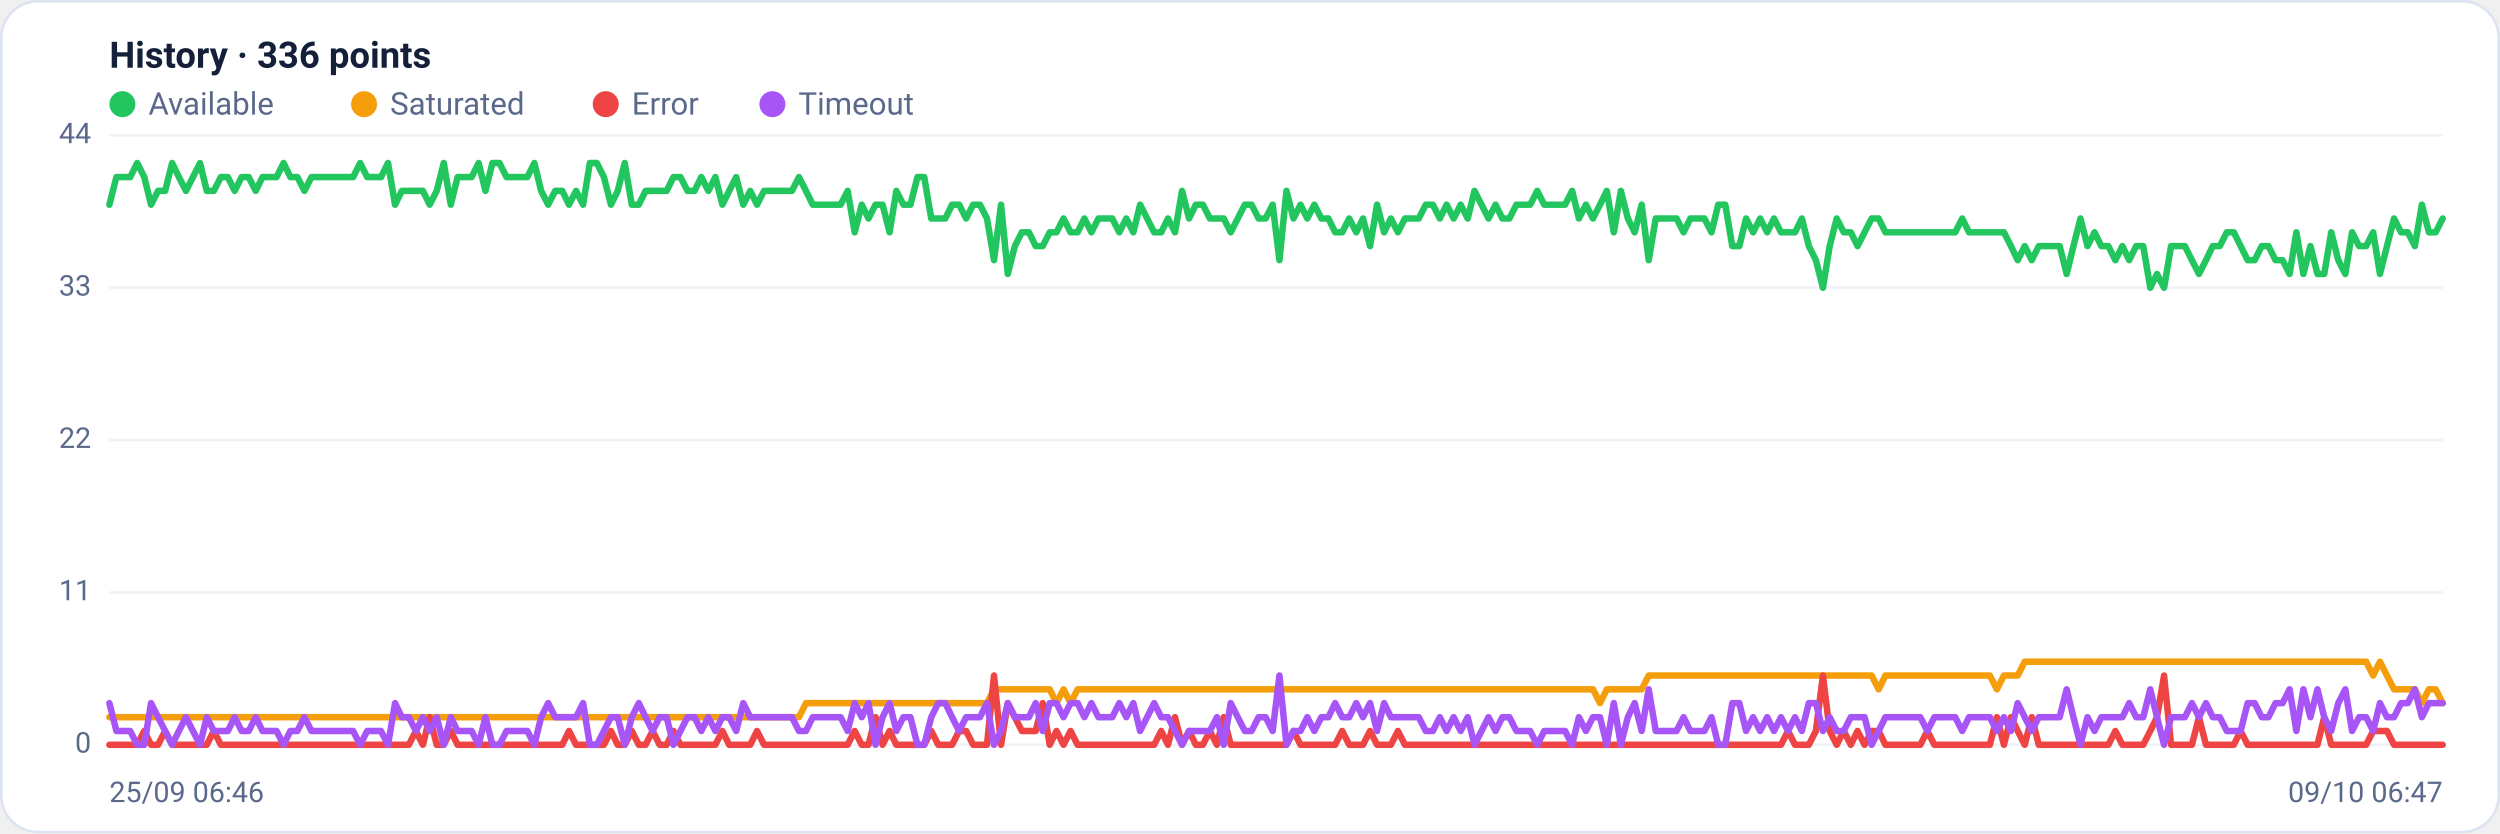
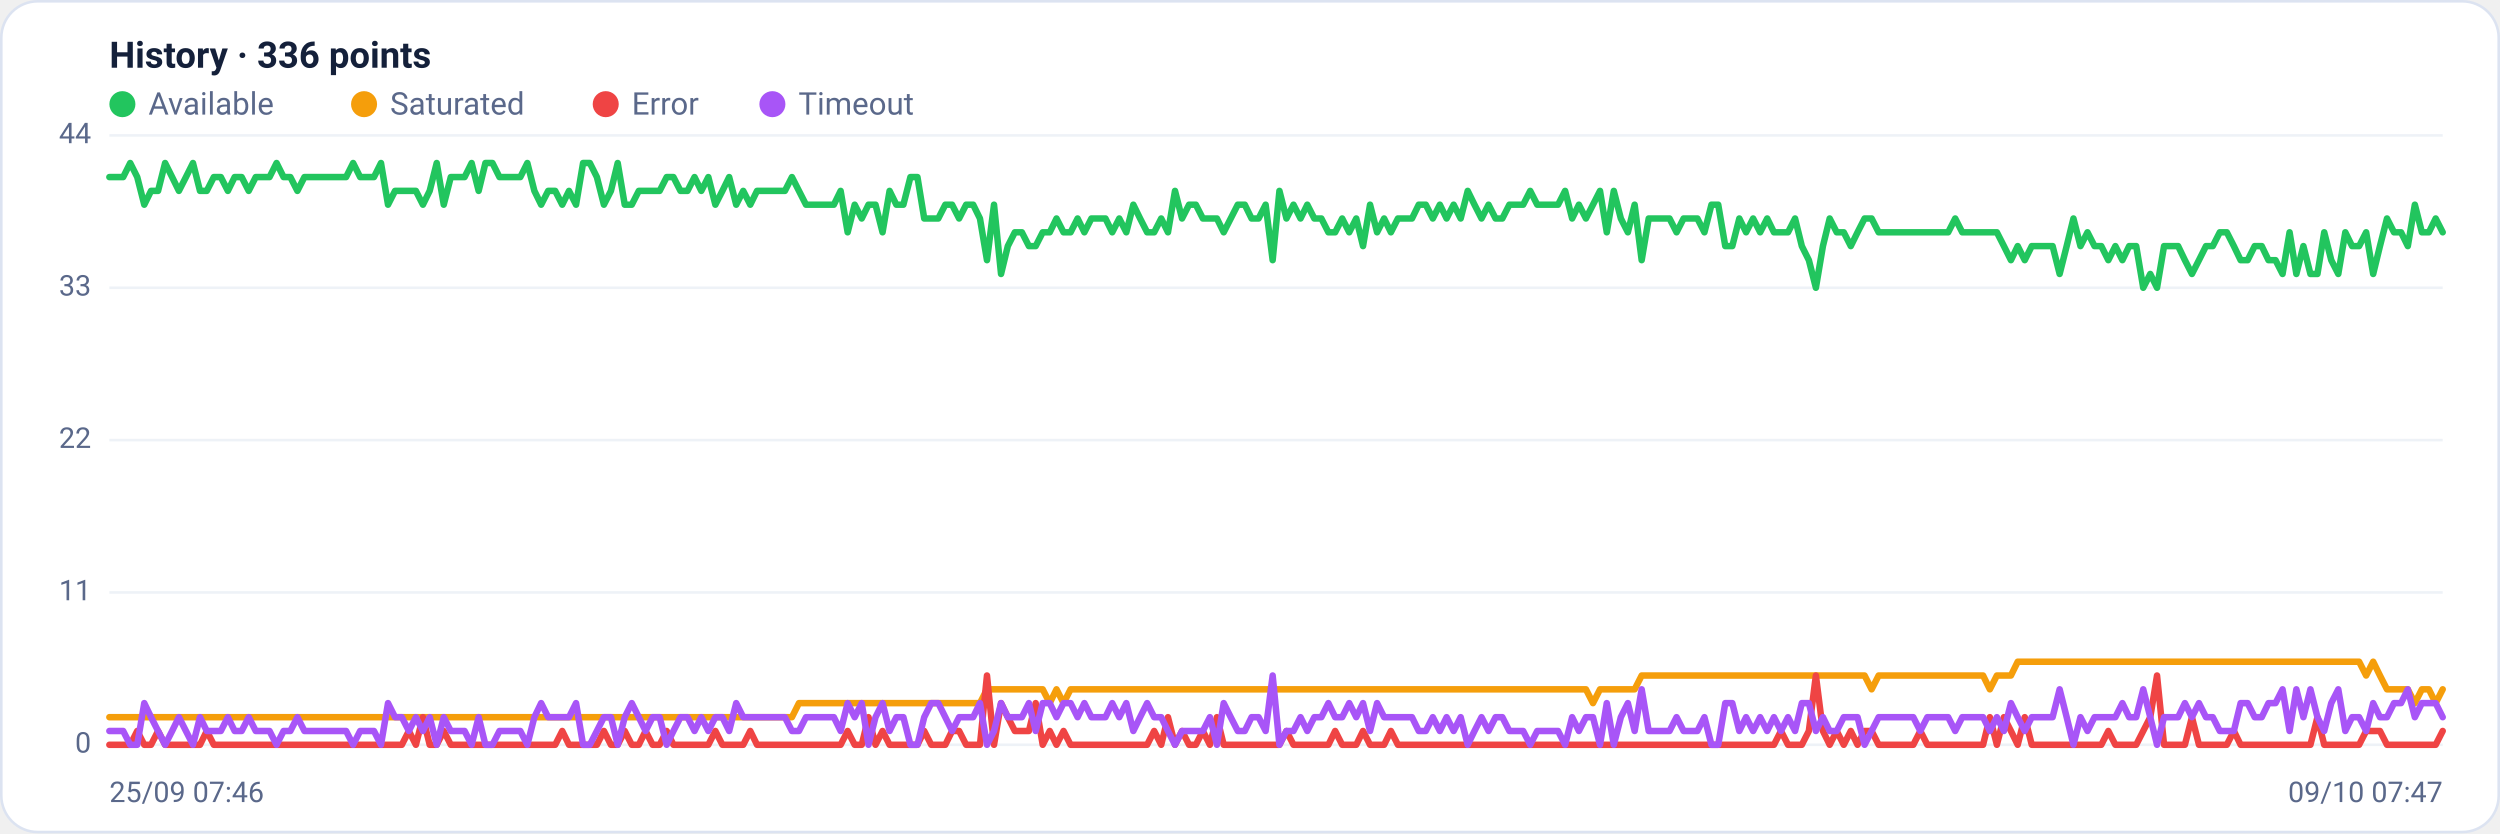
<svg xmlns="http://www.w3.org/2000/svg" viewBox="0 0 960 320" width="960" height="320" font-family="Segoe UI, system-ui, -apple-system, Roboto, Helvetica, Arial, sans-serif" role="img" aria-label="Availability history per region">
  <rect x="0.5" y="0.5" width="959" height="319" rx="14" fill="#ffffff" stroke="#dce3f1" />
  <text x="42" y="26" font-size="14" font-weight="600" fill="#14203a">History · 336 points</text>
  <circle cx="47" cy="40" r="5" fill="#22c55e" />
  <text x="57" y="44" font-size="12" fill="#5a688a">Available</text>
  <circle cx="139.8" cy="40" r="5" fill="#f59e0b" />
  <text x="149.8" y="44" font-size="12" fill="#5a688a">Saturated</text>
  <circle cx="232.6" cy="40" r="5" fill="#ef4444" />
  <text x="242.6" y="44" font-size="12" fill="#5a688a">Error</text>
  <circle cx="296.6" cy="40" r="5" fill="#a855f7" />
  <text x="306.6" y="44" font-size="12" fill="#5a688a">Timeout</text>
  <line x1="42" y1="286.0" x2="938" y2="286.0" stroke="#eef2f7" stroke-width="1" />
  <text x="35" y="289.0" text-anchor="end" font-size="11" fill="#5a688a">0</text>
  <line x1="42" y1="227.5" x2="938" y2="227.5" stroke="#eef2f7" stroke-width="1" />
  <text x="35" y="230.5" text-anchor="end" font-size="11" fill="#5a688a">11</text>
  <line x1="42" y1="169.0" x2="938" y2="169.0" stroke="#eef2f7" stroke-width="1" />
  <text x="35" y="172.0" text-anchor="end" font-size="11" fill="#5a688a">22</text>
  <line x1="42" y1="110.5" x2="938" y2="110.5" stroke="#eef2f7" stroke-width="1" />
  <text x="35" y="113.5" text-anchor="end" font-size="11" fill="#5a688a">33</text>
  <line x1="42" y1="52.0" x2="938" y2="52.0" stroke="#eef2f7" stroke-width="1" />
  <text x="35" y="55.0" text-anchor="end" font-size="11" fill="#5a688a">44</text>
-   <polyline fill="none" stroke="#22c55e" stroke-width="2.5" stroke-linejoin="round" stroke-linecap="round" points="42.0,78.6 44.7,68.0 47.3,68.0 50.0,68.0 52.7,62.6 55.4,68.0 58.0,78.6 60.7,73.3 63.4,73.3 66.1,62.6 68.7,68.0 71.4,73.3 74.1,68.0 76.8,62.6 79.4,73.3 82.1,73.3 84.8,68.0 87.5,68.0 90.1,73.3 92.8,68.0 95.5,68.0 98.2,73.3 100.8,68.0 103.5,68.0 106.2,68.0 108.9,62.6 111.5,68.0 114.2,68.0 116.9,73.3 119.6,68.0 122.2,68.0 124.9,68.0 127.6,68.0 130.3,68.0 132.9,68.0 135.6,68.0 138.3,62.6 141.0,68.0 143.6,68.0 146.3,68.0 149.0,62.6 151.7,78.6 154.3,73.3 157.0,73.3 159.7,73.3 162.4,73.3 165.0,78.6 167.7,73.3 170.4,62.6 173.1,78.6 175.7,68.0 178.4,68.0 181.1,68.0 183.8,62.6 186.4,73.3 189.1,62.6 191.8,62.6 194.5,68.0 197.1,68.0 199.8,68.0 202.5,68.0 205.2,62.6 207.8,73.3 210.5,78.6 213.2,73.3 215.9,73.3 218.5,78.6 221.2,73.3 223.9,78.6 226.5,62.6 229.2,62.6 231.9,68.0 234.6,78.6 237.2,73.3 239.9,62.6 242.6,78.6 245.3,78.6 247.9,73.3 250.6,73.3 253.3,73.3 256.0,73.3 258.6,68.0 261.3,68.0 264.0,73.3 266.7,73.3 269.3,68.0 272.0,73.3 274.7,68.0 277.4,78.6 280.0,73.3 282.7,68.0 285.4,78.6 288.1,73.3 290.7,78.6 293.4,73.3 296.1,73.3 298.8,73.3 301.4,73.3 304.1,73.3 306.8,68.0 309.5,73.3 312.1,78.6 314.8,78.6 317.5,78.6 320.2,78.6 322.8,78.6 325.5,73.3 328.2,89.2 330.9,78.6 333.5,83.9 336.2,78.6 338.9,78.6 341.6,89.2 344.2,73.3 346.9,78.6 349.6,78.6 352.3,68.0 354.9,68.0 357.6,83.9 360.3,83.9 363.0,83.9 365.6,78.6 368.3,78.6 371.0,83.9 373.7,78.6 376.3,78.6 379.0,83.9 381.7,99.9 384.4,78.6 387.0,105.2 389.7,94.5 392.4,89.2 395.1,89.2 397.7,94.5 400.4,94.5 403.1,89.2 405.7,89.2 408.4,83.9 411.1,89.2 413.8,89.2 416.4,83.9 419.1,89.2 421.8,83.9 424.5,83.9 427.1,83.9 429.8,89.2 432.5,83.9 435.2,89.2 437.8,78.6 440.5,83.9 443.2,89.2 445.9,89.2 448.5,83.9 451.2,89.2 453.9,73.3 456.6,83.9 459.2,78.6 461.9,78.6 464.6,83.9 467.3,83.9 469.9,83.9 472.6,89.2 475.3,83.9 478.0,78.6 480.6,78.6 483.3,83.9 486.0,83.9 488.7,78.6 491.3,99.9 494.0,73.3 496.7,83.9 499.4,78.6 502.0,83.9 504.7,78.6 507.4,83.9 510.1,83.9 512.7,89.2 515.4,89.2 518.1,83.9 520.8,89.2 523.4,83.9 526.1,94.5 528.8,78.6 531.5,89.2 534.1,83.9 536.8,89.2 539.5,83.9 542.2,83.9 544.8,83.9 547.5,78.6 550.2,78.6 552.9,83.9 555.5,78.6 558.2,83.9 560.9,78.6 563.6,83.9 566.2,73.3 568.9,78.6 571.6,83.9 574.3,78.6 576.9,83.9 579.6,83.9 582.3,78.6 584.9,78.6 587.6,78.6 590.3,73.3 593.0,78.6 595.6,78.6 598.3,78.6 601.0,78.6 603.7,73.3 606.3,83.9 609.0,78.6 611.7,83.9 614.4,78.6 617.0,73.3 619.7,89.2 622.4,73.3 625.1,83.9 627.7,89.2 630.4,78.6 633.1,99.9 635.8,83.9 638.4,83.9 641.1,83.9 643.8,83.9 646.5,89.2 649.1,83.9 651.8,83.9 654.5,83.9 657.2,89.2 659.8,78.6 662.5,78.6 665.2,94.5 667.9,94.5 670.5,83.9 673.2,89.2 675.9,83.9 678.6,89.2 681.2,83.9 683.9,89.2 686.6,89.2 689.3,89.2 691.9,83.9 694.6,94.5 697.3,99.9 700.0,110.5 702.6,94.5 705.3,83.9 708.0,89.2 710.7,89.2 713.3,94.5 716.0,89.2 718.7,83.9 721.4,83.9 724.0,89.2 726.7,89.2 729.4,89.2 732.1,89.2 734.7,89.2 737.4,89.2 740.1,89.2 742.8,89.2 745.4,89.2 748.1,89.2 750.8,89.2 753.5,83.9 756.1,89.2 758.8,89.2 761.5,89.2 764.1,89.2 766.8,89.2 769.5,89.2 772.2,94.5 774.8,99.9 777.5,94.5 780.2,99.9 782.9,94.5 785.5,94.5 788.2,94.5 790.9,94.5 793.6,105.2 796.2,94.5 798.9,83.9 801.6,94.5 804.3,89.2 806.9,94.5 809.6,94.5 812.3,99.9 815.0,94.5 817.6,99.9 820.3,94.5 823.0,94.5 825.7,110.5 828.3,105.2 831.0,110.5 833.7,94.5 836.4,94.5 839.0,94.5 841.7,99.9 844.4,105.2 847.1,99.9 849.7,94.5 852.4,94.5 855.1,89.2 857.8,89.2 860.4,94.5 863.1,99.9 865.8,99.9 868.5,94.5 871.1,94.5 873.8,99.9 876.5,99.9 879.2,105.2 881.8,89.2 884.5,105.2 887.2,94.5 889.9,105.2 892.5,105.2 895.2,89.2 897.9,99.9 900.6,105.2 903.2,89.2 905.9,94.5 908.6,94.5 911.3,89.2 913.9,105.2 916.6,94.5 919.3,83.9 922.0,89.2 924.6,89.2 927.3,94.5 930.0,78.6 932.7,89.2 935.3,89.2 938.0,83.9" />
-   <polyline fill="none" stroke="#f59e0b" stroke-width="2.5" stroke-linejoin="round" stroke-linecap="round" points="42.0,275.4 44.7,275.4 47.3,275.4 50.0,275.4 52.7,275.4 55.4,275.4 58.0,275.4 60.7,275.4 63.4,275.4 66.1,275.4 68.7,275.4 71.4,275.4 74.1,275.4 76.8,275.4 79.4,275.4 82.1,275.4 84.8,275.4 87.5,275.4 90.1,275.4 92.8,275.4 95.5,275.4 98.2,275.4 100.8,275.4 103.5,275.4 106.2,275.4 108.9,275.4 111.5,275.4 114.2,275.4 116.9,275.4 119.6,275.4 122.2,275.4 124.9,275.4 127.6,275.4 130.3,275.4 132.9,275.4 135.6,275.4 138.3,275.4 141.0,275.4 143.6,275.4 146.3,275.4 149.0,275.4 151.7,275.4 154.3,275.4 157.0,275.4 159.7,275.4 162.4,275.4 165.0,275.4 167.7,275.4 170.4,275.4 173.1,275.4 175.7,275.4 178.4,275.4 181.1,275.4 183.8,275.4 186.4,275.4 189.1,275.4 191.8,275.4 194.5,275.4 197.1,275.4 199.8,275.4 202.5,275.4 205.2,275.4 207.8,275.4 210.5,275.4 213.2,275.4 215.9,275.4 218.5,275.4 221.2,275.4 223.9,275.4 226.5,275.4 229.2,275.4 231.9,275.4 234.6,275.4 237.2,275.4 239.9,275.4 242.6,275.4 245.3,275.4 247.9,275.4 250.6,275.4 253.3,275.4 256.0,275.4 258.6,275.4 261.3,275.4 264.0,275.4 266.7,275.4 269.3,275.4 272.0,275.4 274.7,275.4 277.4,275.4 280.0,275.4 282.7,275.4 285.4,275.4 288.1,275.4 290.7,275.4 293.4,275.4 296.1,275.4 298.8,275.4 301.4,275.4 304.1,275.4 306.8,275.4 309.5,270.0 312.1,270.0 314.8,270.0 317.5,270.0 320.2,270.0 322.8,270.0 325.5,270.0 328.2,270.0 330.9,270.0 333.5,270.0 336.2,270.0 338.9,270.0 341.6,270.0 344.2,270.0 346.9,270.0 349.6,270.0 352.3,270.0 354.9,270.0 357.6,270.0 360.3,270.0 363.0,270.0 365.6,270.0 368.3,270.0 371.0,270.0 373.7,270.0 376.3,270.0 379.0,270.0 381.7,264.7 384.4,264.7 387.0,264.7 389.7,264.7 392.4,264.7 395.1,264.7 397.7,264.7 400.4,264.7 403.1,264.7 405.7,270.0 408.4,264.7 411.1,270.0 413.8,264.7 416.4,264.7 419.1,264.7 421.8,264.7 424.5,264.7 427.1,264.7 429.8,264.7 432.5,264.7 435.2,264.7 437.8,264.7 440.5,264.7 443.2,264.7 445.9,264.7 448.5,264.7 451.2,264.7 453.9,264.7 456.6,264.7 459.2,264.7 461.9,264.7 464.6,264.7 467.3,264.7 469.9,264.7 472.6,264.7 475.3,264.7 478.0,264.7 480.6,264.7 483.3,264.7 486.0,264.7 488.7,264.7 491.3,264.7 494.0,264.7 496.7,264.7 499.4,264.7 502.0,264.7 504.7,264.7 507.4,264.7 510.1,264.7 512.7,264.7 515.4,264.7 518.1,264.7 520.8,264.7 523.4,264.7 526.1,264.7 528.8,264.7 531.5,264.7 534.1,264.7 536.8,264.7 539.5,264.7 542.2,264.7 544.8,264.7 547.5,264.7 550.2,264.7 552.9,264.7 555.5,264.7 558.2,264.7 560.9,264.7 563.6,264.7 566.2,264.7 568.9,264.7 571.6,264.7 574.3,264.7 576.9,264.7 579.6,264.7 582.3,264.7 584.9,264.7 587.6,264.7 590.3,264.7 593.0,264.7 595.6,264.7 598.3,264.7 601.0,264.7 603.7,264.7 606.3,264.7 609.0,264.7 611.7,264.7 614.4,270.0 617.0,264.7 619.7,264.7 622.4,264.7 625.1,264.7 627.7,264.7 630.4,264.7 633.1,259.4 635.8,259.4 638.4,259.4 641.1,259.4 643.8,259.4 646.5,259.4 649.1,259.4 651.8,259.4 654.5,259.4 657.2,259.4 659.8,259.4 662.5,259.4 665.2,259.4 667.9,259.4 670.5,259.4 673.2,259.4 675.9,259.4 678.6,259.4 681.2,259.4 683.9,259.4 686.6,259.4 689.3,259.4 691.9,259.4 694.6,259.4 697.3,259.4 700.0,259.4 702.6,259.4 705.3,259.4 708.0,259.4 710.7,259.4 713.3,259.4 716.0,259.4 718.7,259.4 721.4,264.7 724.0,259.4 726.7,259.4 729.4,259.4 732.1,259.4 734.7,259.4 737.4,259.4 740.1,259.4 742.8,259.4 745.4,259.4 748.1,259.4 750.8,259.4 753.5,259.4 756.1,259.4 758.8,259.4 761.5,259.4 764.1,259.4 766.8,264.7 769.5,259.4 772.2,259.4 774.8,259.4 777.5,254.1 780.2,254.1 782.9,254.1 785.5,254.1 788.2,254.1 790.9,254.1 793.6,254.1 796.2,254.1 798.9,254.1 801.6,254.1 804.3,254.1 806.9,254.1 809.6,254.1 812.3,254.1 815.0,254.1 817.6,254.1 820.3,254.1 823.0,254.1 825.7,254.1 828.3,254.1 831.0,254.1 833.7,254.1 836.4,254.1 839.0,254.1 841.7,254.1 844.4,254.1 847.1,254.1 849.7,254.1 852.4,254.1 855.1,254.1 857.8,254.1 860.4,254.1 863.1,254.1 865.8,254.1 868.5,254.1 871.1,254.1 873.8,254.1 876.5,254.1 879.2,254.1 881.8,254.1 884.5,254.1 887.2,254.1 889.9,254.1 892.5,254.1 895.2,254.1 897.9,254.1 900.6,254.1 903.2,254.1 905.9,254.1 908.6,254.1 911.3,259.4 913.9,254.1 916.6,259.4 919.3,264.7 922.0,264.7 924.6,264.7 927.3,264.7 930.0,270.0 932.7,264.7 935.3,264.7 938.0,270.0" />
-   <polyline fill="none" stroke="#ef4444" stroke-width="2.5" stroke-linejoin="round" stroke-linecap="round" points="42.0,286.0 44.7,286.0 47.3,286.0 50.0,286.0 52.7,286.0 55.4,280.7 58.0,286.0 60.7,286.0 63.4,280.7 66.1,286.0 68.7,286.0 71.4,286.0 74.1,286.0 76.8,286.0 79.4,286.0 82.1,280.7 84.8,286.0 87.5,286.0 90.1,286.0 92.8,286.0 95.5,286.0 98.2,286.0 100.8,286.0 103.5,286.0 106.2,286.0 108.9,286.0 111.5,286.0 114.2,286.0 116.9,286.0 119.6,286.0 122.2,286.0 124.9,286.0 127.6,286.0 130.3,286.0 132.9,286.0 135.6,286.0 138.3,286.0 141.0,286.0 143.6,286.0 146.3,286.0 149.0,286.0 151.7,286.0 154.3,286.0 157.0,286.0 159.7,280.7 162.4,286.0 165.0,275.4 167.7,286.0 170.4,286.0 173.1,280.7 175.7,286.0 178.4,286.0 181.1,286.0 183.8,286.0 186.4,286.0 189.1,286.0 191.8,286.0 194.5,286.0 197.1,286.0 199.8,286.0 202.5,286.0 205.2,286.0 207.8,286.0 210.5,286.0 213.2,286.0 215.9,286.0 218.5,280.7 221.2,286.0 223.9,286.0 226.5,286.0 229.2,286.0 231.9,286.0 234.6,280.7 237.2,286.0 239.9,286.0 242.6,280.7 245.3,286.0 247.9,286.0 250.6,280.7 253.3,286.0 256.0,286.0 258.6,280.7 261.3,286.0 264.0,286.0 266.7,286.0 269.3,286.0 272.0,286.0 274.7,286.0 277.4,280.7 280.0,286.0 282.7,286.0 285.4,286.0 288.1,286.0 290.7,280.7 293.4,286.0 296.1,286.0 298.8,286.0 301.4,286.0 304.1,286.0 306.8,286.0 309.5,286.0 312.1,286.0 314.8,286.0 317.5,286.0 320.2,286.0 322.8,286.0 325.5,286.0 328.2,280.7 330.9,286.0 333.5,286.0 336.2,275.4 338.9,286.0 341.6,280.7 344.2,286.0 346.9,286.0 349.6,286.0 352.3,286.0 354.9,286.0 357.6,280.7 360.3,286.0 363.0,286.0 365.6,286.0 368.3,280.7 371.0,280.7 373.7,286.0 376.3,286.0 379.0,286.0 381.7,259.4 384.4,286.0 387.0,270.0 389.7,275.4 392.4,280.7 395.1,280.7 397.7,280.7 400.4,270.0 403.1,286.0 405.7,280.7 408.4,286.0 411.1,280.7 413.8,286.0 416.4,286.0 419.1,286.0 421.8,286.0 424.5,286.0 427.1,286.0 429.8,286.0 432.5,286.0 435.2,286.0 437.8,286.0 440.5,286.0 443.2,286.0 445.9,280.7 448.5,286.0 451.2,275.4 453.9,286.0 456.6,280.7 459.2,286.0 461.9,286.0 464.6,280.7 467.3,286.0 469.9,275.4 472.6,286.0 475.3,286.0 478.0,286.0 480.6,286.0 483.3,286.0 486.0,286.0 488.7,286.0 491.3,286.0 494.0,286.0 496.7,280.7 499.4,286.0 502.0,286.0 504.7,286.0 507.4,286.0 510.1,286.0 512.7,286.0 515.4,280.7 518.1,286.0 520.8,286.0 523.4,286.0 526.1,280.7 528.8,286.0 531.5,286.0 534.1,286.0 536.8,280.7 539.5,286.0 542.2,286.0 544.8,286.0 547.5,286.0 550.2,286.0 552.9,286.0 555.5,286.0 558.2,286.0 560.9,286.0 563.6,286.0 566.2,286.0 568.9,286.0 571.6,286.0 574.3,286.0 576.9,286.0 579.6,286.0 582.3,286.0 584.9,286.0 587.6,286.0 590.3,286.0 593.0,286.0 595.6,286.0 598.3,286.0 601.0,286.0 603.7,286.0 606.3,286.0 609.0,286.0 611.7,286.0 614.4,286.0 617.0,286.0 619.7,286.0 622.4,286.0 625.1,286.0 627.7,286.0 630.4,286.0 633.1,286.0 635.8,286.0 638.4,286.0 641.1,286.0 643.8,286.0 646.5,286.0 649.1,286.0 651.8,286.0 654.5,286.0 657.2,286.0 659.8,286.0 662.5,286.0 665.2,286.0 667.9,286.0 670.5,286.0 673.2,286.0 675.9,286.0 678.6,286.0 681.2,286.0 683.9,286.0 686.6,280.7 689.3,286.0 691.9,286.0 694.6,286.0 697.3,280.7 700.0,259.4 702.6,280.7 705.3,286.0 708.0,280.7 710.7,286.0 713.3,280.7 716.0,286.0 718.7,280.7 721.4,280.7 724.0,286.0 726.7,286.0 729.4,286.0 732.1,286.0 734.7,286.0 737.4,286.0 740.1,280.7 742.8,286.0 745.4,286.0 748.1,286.0 750.8,286.0 753.5,286.0 756.1,286.0 758.8,286.0 761.5,286.0 764.1,286.0 766.8,275.4 769.5,286.0 772.2,275.4 774.8,280.7 777.5,286.0 780.2,275.4 782.9,286.0 785.5,286.0 788.2,286.0 790.9,286.0 793.6,286.0 796.2,286.0 798.9,286.0 801.6,286.0 804.3,286.0 806.9,286.0 809.6,286.0 812.3,280.7 815.0,286.0 817.6,286.0 820.3,286.0 823.0,286.0 825.7,280.7 828.3,275.4 831.0,259.4 833.7,286.0 836.4,286.0 839.0,286.0 841.7,286.0 844.4,275.4 847.1,286.0 849.7,286.0 852.4,286.0 855.1,286.0 857.8,286.0 860.4,280.7 863.1,286.0 865.8,286.0 868.5,286.0 871.1,286.0 873.8,286.0 876.5,286.0 879.2,286.0 881.8,286.0 884.5,286.0 887.2,286.0 889.9,286.0 892.5,275.4 895.2,286.0 897.9,286.0 900.6,286.0 903.2,286.0 905.9,286.0 908.6,286.0 911.3,280.7 913.9,280.7 916.6,280.7 919.3,286.0 922.0,286.0 924.6,286.0 927.3,286.0 930.0,286.0 932.7,286.0 935.3,286.0 938.0,286.0" />
-   <polyline fill="none" stroke="#a855f7" stroke-width="2.5" stroke-linejoin="round" stroke-linecap="round" points="42.0,270.0 44.7,280.7 47.3,280.7 50.0,280.7 52.7,286.0 55.4,286.0 58.0,270.0 60.7,275.4 63.4,280.7 66.1,286.0 68.7,280.7 71.4,275.4 74.1,280.7 76.8,286.0 79.4,275.4 82.1,280.7 84.8,280.7 87.5,280.7 90.1,275.4 92.8,280.7 95.5,280.7 98.2,275.4 100.8,280.7 103.5,280.7 106.2,280.7 108.9,286.0 111.5,280.7 114.2,280.7 116.9,275.4 119.6,280.7 122.2,280.7 124.9,280.7 127.6,280.7 130.3,280.7 132.9,280.7 135.6,280.7 138.3,286.0 141.0,280.7 143.6,280.7 146.3,280.7 149.0,286.0 151.7,270.0 154.3,275.4 157.0,275.4 159.7,280.7 162.4,275.4 165.0,280.7 167.7,275.4 170.4,286.0 173.1,275.4 175.7,280.7 178.4,280.7 181.1,280.7 183.8,286.0 186.4,275.4 189.1,286.0 191.8,286.0 194.5,280.7 197.1,280.7 199.8,280.7 202.5,280.7 205.2,286.0 207.8,275.4 210.5,270.0 213.2,275.4 215.9,275.4 218.5,275.4 221.2,275.4 223.9,270.0 226.5,286.0 229.2,286.0 231.9,280.7 234.6,275.4 237.2,275.4 239.9,286.0 242.6,275.4 245.3,270.0 247.9,275.4 250.6,280.7 253.3,275.4 256.0,275.4 258.6,286.0 261.3,280.7 264.0,275.4 266.7,275.4 269.3,280.7 272.0,275.4 274.7,280.7 277.4,275.4 280.0,275.4 282.7,280.7 285.4,270.0 288.1,275.4 290.7,275.4 293.4,275.4 296.1,275.4 298.8,275.4 301.4,275.4 304.1,275.4 306.8,280.7 309.5,280.7 312.1,275.4 314.8,275.4 317.5,275.4 320.2,275.4 322.8,275.4 325.5,280.7 328.2,270.0 330.9,275.4 333.5,270.0 336.2,286.0 338.9,275.4 341.6,270.0 344.2,280.7 346.9,275.4 349.6,275.4 352.3,286.0 354.9,286.0 357.6,275.4 360.3,270.0 363.0,270.0 365.6,275.4 368.3,280.7 371.0,275.4 373.7,275.4 376.3,275.4 379.0,270.0 381.7,286.0 384.4,280.7 387.0,270.0 389.7,275.4 392.4,275.4 395.1,275.4 397.7,270.0 400.4,280.7 403.1,270.0 405.7,270.0 408.4,275.4 411.1,270.0 413.8,270.0 416.4,275.4 419.1,270.0 421.8,275.4 424.5,275.4 427.1,275.4 429.8,270.0 432.5,275.4 435.2,270.0 437.8,280.7 440.5,275.4 443.2,270.0 445.9,275.4 448.5,275.4 451.2,280.7 453.9,286.0 456.6,280.7 459.2,280.7 461.9,280.7 464.6,280.7 467.3,275.4 469.9,286.0 472.6,270.0 475.3,275.4 478.0,280.7 480.6,280.7 483.3,275.4 486.0,275.4 488.7,280.7 491.3,259.4 494.0,286.0 496.7,280.7 499.4,280.7 502.0,275.4 504.7,280.7 507.4,275.4 510.1,275.4 512.7,270.0 515.4,275.4 518.1,275.4 520.8,270.0 523.4,275.4 526.1,270.0 528.8,280.7 531.5,270.0 534.1,275.4 536.8,275.4 539.5,275.4 542.2,275.4 544.8,275.4 547.5,280.7 550.2,280.7 552.9,275.4 555.5,280.7 558.2,275.4 560.9,280.7 563.6,275.4 566.2,286.0 568.9,280.7 571.6,275.4 574.3,280.7 576.9,275.4 579.6,275.4 582.3,280.7 584.9,280.7 587.6,280.7 590.3,286.0 593.0,280.7 595.6,280.7 598.3,280.7 601.0,280.7 603.7,286.0 606.3,275.4 609.0,280.7 611.7,275.4 614.4,275.4 617.0,286.0 619.7,270.0 622.4,286.0 625.1,275.4 627.7,270.0 630.4,280.7 633.1,264.7 635.8,280.7 638.4,280.7 641.1,280.7 643.8,280.7 646.5,275.4 649.1,280.7 651.8,280.7 654.5,280.7 657.2,275.4 659.8,286.0 662.5,286.0 665.2,270.0 667.9,270.0 670.5,280.7 673.2,275.4 675.9,280.7 678.6,275.4 681.2,280.7 683.9,275.4 686.6,280.7 689.3,275.4 691.9,280.7 694.6,270.0 697.3,270.0 700.0,280.7 702.6,275.4 705.3,280.7 708.0,280.7 710.7,275.4 713.3,275.4 716.0,275.4 718.7,286.0 721.4,280.7 724.0,275.4 726.7,275.4 729.4,275.4 732.1,275.4 734.7,275.4 737.4,275.4 740.1,280.7 742.8,275.4 745.4,275.4 748.1,275.4 750.8,275.4 753.5,280.7 756.1,275.4 758.8,275.4 761.5,275.4 764.1,275.4 766.8,280.7 769.5,275.4 772.2,280.7 774.8,270.0 777.5,275.4 780.2,280.7 782.9,275.4 785.5,275.4 788.2,275.4 790.9,275.4 793.6,264.7 796.2,275.4 798.9,286.0 801.6,275.4 804.3,280.7 806.9,275.4 809.6,275.4 812.3,275.4 815.0,275.4 817.6,270.0 820.3,275.4 823.0,275.4 825.7,264.7 828.3,275.4 831.0,286.0 833.7,275.4 836.4,275.4 839.0,275.4 841.7,270.0 844.4,275.4 847.1,270.0 849.7,275.4 852.4,275.4 855.1,280.7 857.8,280.7 860.4,280.7 863.1,270.0 865.8,270.0 868.5,275.4 871.1,275.4 873.8,270.0 876.5,270.0 879.2,264.7 881.8,280.7 884.5,264.7 887.2,275.4 889.9,264.7 892.5,275.4 895.2,280.7 897.9,270.0 900.6,264.7 903.2,280.7 905.9,275.4 908.6,275.4 911.3,280.7 913.9,270.0 916.6,275.4 919.3,275.4 922.0,270.0 924.6,270.0 927.3,264.7 930.0,275.4 932.7,270.0 935.3,270.0 938.0,270.0" />
-   <text x="42" y="308" font-size="11" fill="#5a688a">25/09 06:46</text>
-   <text x="938" y="308" text-anchor="end" font-size="11" fill="#5a688a">09/10 06:47</text>
+   <polyline fill="none" stroke="#22c55e" stroke-width="2.5" stroke-linejoin="round" stroke-linecap="round" points="42.0,68.0 44.7,68.0 47.3,68.0 50.0,62.6 52.7,68.0 55.4,78.6 58.0,73.3 60.7,73.3 63.4,62.6 66.1,68.0 68.7,73.3 71.4,68.0 74.1,62.6 76.8,73.3 79.4,73.3 82.1,68.0 84.8,68.0 87.5,73.3 90.1,68.0 92.8,68.0 95.5,73.3 98.2,68.0 100.8,68.0 103.5,68.0 106.2,62.6 108.9,68.0 111.5,68.0 114.2,73.3 116.9,68.0 119.6,68.0 122.2,68.0 124.9,68.0 127.6,68.0 130.3,68.0 132.9,68.0 135.6,62.6 138.3,68.0 141.0,68.0 143.6,68.0 146.3,62.6 149.0,78.6 151.7,73.3 154.3,73.3 157.0,73.3 159.7,73.3 162.4,78.6 165.0,73.3 167.7,62.6 170.4,78.6 173.1,68.0 175.7,68.0 178.4,68.0 181.1,62.6 183.8,73.3 186.4,62.6 189.1,62.6 191.8,68.0 194.5,68.0 197.1,68.0 199.8,68.0 202.5,62.6 205.2,73.3 207.8,78.6 210.5,73.3 213.2,73.3 215.9,78.6 218.5,73.3 221.2,78.6 223.9,62.6 226.5,62.6 229.2,68.0 231.9,78.6 234.6,73.3 237.2,62.6 239.9,78.6 242.6,78.6 245.3,73.3 247.9,73.3 250.6,73.3 253.3,73.3 256.0,68.0 258.6,68.0 261.3,73.3 264.0,73.3 266.7,68.0 269.3,73.3 272.0,68.0 274.7,78.6 277.4,73.3 280.0,68.0 282.7,78.6 285.4,73.3 288.1,78.6 290.7,73.3 293.4,73.3 296.1,73.3 298.8,73.3 301.4,73.3 304.1,68.0 306.8,73.3 309.5,78.6 312.1,78.6 314.8,78.6 317.5,78.6 320.2,78.6 322.8,73.3 325.5,89.2 328.2,78.6 330.9,83.9 333.5,78.6 336.2,78.6 338.9,89.2 341.6,73.3 344.2,78.6 346.9,78.6 349.6,68.0 352.3,68.0 354.9,83.9 357.6,83.9 360.3,83.9 363.0,78.6 365.6,78.6 368.3,83.9 371.0,78.6 373.7,78.6 376.3,83.9 379.0,99.9 381.7,78.6 384.4,105.2 387.0,94.5 389.7,89.2 392.4,89.2 395.1,94.5 397.7,94.5 400.4,89.2 403.1,89.2 405.7,83.9 408.4,89.2 411.1,89.2 413.8,83.9 416.4,89.2 419.1,83.9 421.8,83.9 424.5,83.9 427.1,89.2 429.8,83.9 432.5,89.2 435.2,78.6 437.8,83.9 440.5,89.2 443.2,89.2 445.9,83.9 448.5,89.2 451.2,73.3 453.9,83.9 456.6,78.6 459.2,78.6 461.9,83.9 464.6,83.9 467.3,83.9 469.9,89.2 472.6,83.9 475.3,78.6 478.0,78.6 480.6,83.9 483.3,83.9 486.0,78.6 488.7,99.9 491.3,73.3 494.0,83.9 496.7,78.6 499.4,83.9 502.0,78.6 504.7,83.9 507.4,83.9 510.1,89.2 512.7,89.2 515.4,83.9 518.1,89.2 520.8,83.9 523.4,94.5 526.1,78.6 528.8,89.2 531.5,83.9 534.1,89.2 536.8,83.9 539.5,83.9 542.2,83.9 544.8,78.6 547.5,78.6 550.2,83.9 552.9,78.6 555.5,83.9 558.2,78.6 560.9,83.9 563.6,73.3 566.2,78.6 568.9,83.9 571.6,78.6 574.3,83.9 576.9,83.9 579.6,78.6 582.3,78.6 584.9,78.6 587.6,73.3 590.3,78.6 593.0,78.6 595.6,78.6 598.3,78.6 601.0,73.3 603.7,83.9 606.3,78.6 609.0,83.9 611.7,78.6 614.4,73.3 617.0,89.2 619.7,73.3 622.4,83.9 625.1,89.2 627.7,78.6 630.4,99.9 633.1,83.9 635.8,83.9 638.4,83.9 641.1,83.9 643.8,89.2 646.5,83.9 649.1,83.9 651.8,83.9 654.5,89.2 657.2,78.6 659.8,78.6 662.5,94.5 665.2,94.5 667.9,83.9 670.5,89.2 673.2,83.9 675.9,89.2 678.6,83.9 681.2,89.2 683.9,89.2 686.6,89.2 689.3,83.9 691.9,94.5 694.6,99.9 697.3,110.5 700.0,94.5 702.6,83.9 705.3,89.2 708.0,89.2 710.7,94.5 713.3,89.2 716.0,83.9 718.7,83.9 721.4,89.2 724.0,89.2 726.7,89.2 729.4,89.2 732.1,89.2 734.7,89.2 737.4,89.2 740.1,89.2 742.8,89.2 745.4,89.2 748.1,89.2 750.8,83.9 753.5,89.2 756.1,89.2 758.8,89.2 761.5,89.2 764.1,89.2 766.8,89.2 769.5,94.5 772.2,99.9 774.8,94.5 777.5,99.9 780.2,94.5 782.9,94.5 785.5,94.5 788.2,94.5 790.9,105.2 793.6,94.5 796.2,83.9 798.9,94.5 801.6,89.2 804.3,94.5 806.9,94.5 809.6,99.9 812.3,94.5 815.0,99.9 817.6,94.5 820.3,94.5 823.0,110.5 825.7,105.2 828.3,110.5 831.0,94.5 833.7,94.5 836.4,94.5 839.0,99.9 841.7,105.2 844.4,99.9 847.1,94.5 849.7,94.5 852.4,89.2 855.1,89.2 857.8,94.5 860.4,99.9 863.1,99.9 865.8,94.5 868.5,94.5 871.1,99.9 873.8,99.9 876.5,105.2 879.2,89.2 881.8,105.2 884.5,94.5 887.2,105.2 889.9,105.2 892.5,89.2 895.2,99.9 897.9,105.2 900.6,89.2 903.2,94.5 905.9,94.5 908.6,89.2 911.3,105.2 913.9,94.5 916.6,83.9 919.3,89.2 922.0,89.2 924.6,94.5 927.3,78.6 930.0,89.2 932.7,89.2 935.3,83.9 938.0,89.2" />
+   <polyline fill="none" stroke="#f59e0b" stroke-width="2.5" stroke-linejoin="round" stroke-linecap="round" points="42.0,275.4 44.7,275.4 47.3,275.4 50.0,275.4 52.7,275.4 55.4,275.4 58.0,275.4 60.7,275.4 63.4,275.4 66.1,275.4 68.7,275.4 71.4,275.4 74.1,275.4 76.8,275.4 79.4,275.4 82.1,275.4 84.8,275.4 87.5,275.4 90.1,275.4 92.8,275.4 95.5,275.4 98.2,275.4 100.8,275.4 103.5,275.4 106.2,275.4 108.9,275.4 111.5,275.4 114.2,275.4 116.9,275.4 119.6,275.4 122.2,275.4 124.9,275.4 127.6,275.4 130.3,275.4 132.9,275.4 135.6,275.4 138.3,275.4 141.0,275.4 143.6,275.4 146.3,275.4 149.0,275.4 151.7,275.4 154.3,275.4 157.0,275.4 159.7,275.4 162.4,275.4 165.0,275.4 167.7,275.4 170.4,275.4 173.1,275.4 175.7,275.4 178.4,275.4 181.1,275.4 183.8,275.4 186.4,275.4 189.1,275.4 191.8,275.4 194.5,275.4 197.1,275.4 199.8,275.4 202.5,275.4 205.2,275.4 207.8,275.4 210.5,275.4 213.2,275.4 215.9,275.4 218.5,275.4 221.2,275.4 223.9,275.4 226.5,275.4 229.2,275.4 231.9,275.4 234.6,275.4 237.2,275.4 239.9,275.4 242.6,275.4 245.3,275.4 247.9,275.4 250.6,275.4 253.3,275.4 256.0,275.4 258.6,275.4 261.3,275.4 264.0,275.4 266.7,275.4 269.3,275.4 272.0,275.4 274.7,275.4 277.4,275.4 280.0,275.4 282.7,275.4 285.4,275.4 288.1,275.4 290.7,275.4 293.4,275.4 296.1,275.4 298.8,275.4 301.4,275.4 304.1,275.4 306.8,270.0 309.5,270.0 312.1,270.0 314.8,270.0 317.5,270.0 320.2,270.0 322.8,270.0 325.5,270.0 328.2,270.0 330.9,270.0 333.5,270.0 336.2,270.0 338.9,270.0 341.6,270.0 344.2,270.0 346.9,270.0 349.6,270.0 352.3,270.0 354.9,270.0 357.6,270.0 360.3,270.0 363.0,270.0 365.6,270.0 368.3,270.0 371.0,270.0 373.7,270.0 376.3,270.0 379.0,264.7 381.7,264.7 384.4,264.7 387.0,264.7 389.7,264.7 392.4,264.7 395.1,264.7 397.7,264.7 400.4,264.7 403.1,270.0 405.7,264.7 408.4,270.0 411.1,264.7 413.8,264.7 416.4,264.7 419.1,264.7 421.8,264.7 424.5,264.7 427.1,264.7 429.8,264.7 432.5,264.7 435.2,264.7 437.8,264.7 440.5,264.7 443.2,264.7 445.9,264.7 448.5,264.7 451.2,264.7 453.9,264.7 456.6,264.7 459.2,264.7 461.9,264.7 464.6,264.7 467.3,264.7 469.9,264.7 472.6,264.7 475.3,264.7 478.0,264.7 480.6,264.7 483.3,264.7 486.0,264.7 488.7,264.7 491.3,264.7 494.0,264.7 496.7,264.7 499.4,264.7 502.0,264.7 504.7,264.7 507.4,264.7 510.1,264.7 512.7,264.7 515.4,264.7 518.1,264.7 520.8,264.7 523.4,264.7 526.1,264.7 528.8,264.7 531.5,264.7 534.1,264.7 536.8,264.7 539.5,264.7 542.2,264.7 544.8,264.7 547.5,264.7 550.2,264.7 552.9,264.7 555.5,264.7 558.2,264.7 560.9,264.7 563.6,264.7 566.2,264.7 568.9,264.7 571.6,264.7 574.3,264.7 576.9,264.7 579.6,264.7 582.3,264.7 584.9,264.7 587.6,264.7 590.3,264.7 593.0,264.7 595.6,264.7 598.3,264.7 601.0,264.7 603.7,264.7 606.3,264.7 609.0,264.7 611.7,270.0 614.4,264.7 617.0,264.7 619.7,264.7 622.4,264.7 625.1,264.7 627.7,264.7 630.4,259.4 633.1,259.4 635.8,259.4 638.4,259.4 641.1,259.4 643.8,259.4 646.5,259.4 649.1,259.4 651.8,259.4 654.5,259.4 657.2,259.4 659.8,259.4 662.5,259.4 665.2,259.4 667.9,259.4 670.5,259.4 673.2,259.4 675.9,259.4 678.6,259.4 681.2,259.4 683.9,259.4 686.6,259.4 689.3,259.4 691.9,259.4 694.6,259.4 697.3,259.4 700.0,259.4 702.6,259.4 705.3,259.4 708.0,259.4 710.7,259.4 713.3,259.4 716.0,259.4 718.7,264.7 721.4,259.4 724.0,259.4 726.7,259.4 729.4,259.4 732.1,259.4 734.7,259.4 737.4,259.4 740.1,259.4 742.8,259.4 745.4,259.4 748.1,259.4 750.8,259.4 753.5,259.4 756.1,259.4 758.8,259.4 761.5,259.4 764.1,264.7 766.8,259.4 769.5,259.4 772.2,259.4 774.8,254.1 777.5,254.1 780.2,254.1 782.9,254.1 785.5,254.1 788.2,254.1 790.9,254.1 793.6,254.1 796.2,254.1 798.9,254.1 801.6,254.1 804.3,254.1 806.9,254.1 809.6,254.1 812.3,254.1 815.0,254.1 817.6,254.1 820.3,254.1 823.0,254.1 825.7,254.1 828.3,254.1 831.0,254.1 833.7,254.1 836.4,254.1 839.0,254.1 841.7,254.1 844.4,254.1 847.1,254.1 849.7,254.1 852.4,254.1 855.1,254.1 857.8,254.1 860.4,254.1 863.1,254.1 865.8,254.1 868.5,254.1 871.1,254.1 873.8,254.1 876.5,254.1 879.2,254.1 881.8,254.1 884.5,254.1 887.2,254.1 889.9,254.1 892.5,254.1 895.2,254.1 897.9,254.1 900.6,254.1 903.2,254.1 905.9,254.1 908.6,259.4 911.3,254.1 913.9,259.4 916.6,264.7 919.3,264.7 922.0,264.7 924.6,264.7 927.3,270.0 930.0,264.7 932.7,264.7 935.3,270.0 938.0,264.7" />
+   <polyline fill="none" stroke="#ef4444" stroke-width="2.5" stroke-linejoin="round" stroke-linecap="round" points="42.0,286.0 44.7,286.0 47.3,286.0 50.0,286.0 52.7,280.7 55.4,286.0 58.0,286.0 60.7,280.7 63.4,286.0 66.1,286.0 68.7,286.0 71.4,286.0 74.1,286.0 76.8,286.0 79.4,280.7 82.1,286.0 84.8,286.0 87.5,286.0 90.1,286.0 92.8,286.0 95.5,286.0 98.2,286.0 100.8,286.0 103.5,286.0 106.2,286.0 108.9,286.0 111.5,286.0 114.2,286.0 116.9,286.0 119.6,286.0 122.2,286.0 124.9,286.0 127.6,286.0 130.3,286.0 132.9,286.0 135.6,286.0 138.3,286.0 141.0,286.0 143.6,286.0 146.3,286.0 149.0,286.0 151.7,286.0 154.3,286.0 157.0,280.7 159.7,286.0 162.4,275.4 165.0,286.0 167.7,286.0 170.4,280.7 173.1,286.0 175.7,286.0 178.4,286.0 181.1,286.0 183.8,286.0 186.4,286.0 189.1,286.0 191.8,286.0 194.5,286.0 197.1,286.0 199.8,286.0 202.5,286.0 205.2,286.0 207.8,286.0 210.5,286.0 213.2,286.0 215.9,280.7 218.5,286.0 221.2,286.0 223.9,286.0 226.5,286.0 229.2,286.0 231.9,280.7 234.6,286.0 237.2,286.0 239.9,280.7 242.6,286.0 245.3,286.0 247.9,280.7 250.6,286.0 253.3,286.0 256.0,280.7 258.6,286.0 261.3,286.0 264.0,286.0 266.7,286.0 269.3,286.0 272.0,286.0 274.7,280.7 277.4,286.0 280.0,286.0 282.7,286.0 285.4,286.0 288.1,280.7 290.7,286.0 293.4,286.0 296.1,286.0 298.8,286.0 301.4,286.0 304.1,286.0 306.8,286.0 309.5,286.0 312.1,286.0 314.8,286.0 317.5,286.0 320.2,286.0 322.8,286.0 325.5,280.7 328.2,286.0 330.9,286.0 333.5,275.4 336.2,286.0 338.9,280.7 341.6,286.0 344.2,286.0 346.9,286.0 349.6,286.0 352.3,286.0 354.9,280.7 357.6,286.0 360.3,286.0 363.0,286.0 365.6,280.7 368.3,280.7 371.0,286.0 373.7,286.0 376.3,286.0 379.0,259.4 381.7,286.0 384.4,270.0 387.0,275.4 389.7,280.7 392.4,280.7 395.1,280.7 397.7,270.0 400.4,286.0 403.1,280.7 405.7,286.0 408.4,280.7 411.1,286.0 413.8,286.0 416.4,286.0 419.1,286.0 421.8,286.0 424.5,286.0 427.1,286.0 429.8,286.0 432.5,286.0 435.2,286.0 437.8,286.0 440.5,286.0 443.2,280.7 445.9,286.0 448.5,275.4 451.2,286.0 453.9,280.7 456.6,286.0 459.2,286.0 461.9,280.7 464.6,286.0 467.3,275.4 469.9,286.0 472.6,286.0 475.3,286.0 478.0,286.0 480.6,286.0 483.3,286.0 486.0,286.0 488.7,286.0 491.3,286.0 494.0,280.7 496.7,286.0 499.4,286.0 502.0,286.0 504.7,286.0 507.4,286.0 510.1,286.0 512.7,280.7 515.4,286.0 518.1,286.0 520.8,286.0 523.4,280.7 526.1,286.0 528.8,286.0 531.5,286.0 534.1,280.7 536.8,286.0 539.5,286.0 542.2,286.0 544.8,286.0 547.5,286.0 550.2,286.0 552.9,286.0 555.5,286.0 558.2,286.0 560.9,286.0 563.6,286.0 566.2,286.0 568.9,286.0 571.6,286.0 574.3,286.0 576.9,286.0 579.6,286.0 582.3,286.0 584.9,286.0 587.6,286.0 590.3,286.0 593.0,286.0 595.6,286.0 598.3,286.0 601.0,286.0 603.7,286.0 606.3,286.0 609.0,286.0 611.7,286.0 614.4,286.0 617.0,286.0 619.7,286.0 622.4,286.0 625.1,286.0 627.7,286.0 630.4,286.0 633.1,286.0 635.8,286.0 638.4,286.0 641.1,286.0 643.8,286.0 646.5,286.0 649.1,286.0 651.8,286.0 654.5,286.0 657.2,286.0 659.8,286.0 662.5,286.0 665.2,286.0 667.9,286.0 670.5,286.0 673.2,286.0 675.9,286.0 678.6,286.0 681.2,286.0 683.9,280.7 686.6,286.0 689.3,286.0 691.9,286.0 694.6,280.7 697.3,259.4 700.0,280.7 702.6,286.0 705.3,280.7 708.0,286.0 710.7,280.7 713.3,286.0 716.0,280.7 718.7,280.7 721.4,286.0 724.0,286.0 726.7,286.0 729.4,286.0 732.1,286.0 734.7,286.0 737.4,280.7 740.1,286.0 742.8,286.0 745.4,286.0 748.1,286.0 750.8,286.0 753.5,286.0 756.1,286.0 758.8,286.0 761.5,286.0 764.1,275.4 766.8,286.0 769.5,275.4 772.2,280.7 774.8,286.0 777.5,275.4 780.2,286.0 782.9,286.0 785.5,286.0 788.2,286.0 790.9,286.0 793.6,286.0 796.2,286.0 798.9,286.0 801.6,286.0 804.3,286.0 806.9,286.0 809.6,280.7 812.3,286.0 815.0,286.0 817.6,286.0 820.3,286.0 823.0,280.7 825.7,275.4 828.3,259.4 831.0,286.0 833.7,286.0 836.4,286.0 839.0,286.0 841.7,275.4 844.4,286.0 847.1,286.0 849.7,286.0 852.4,286.0 855.1,286.0 857.8,280.7 860.4,286.0 863.1,286.0 865.8,286.0 868.5,286.0 871.1,286.0 873.8,286.0 876.5,286.0 879.2,286.0 881.8,286.0 884.5,286.0 887.2,286.0 889.9,275.4 892.5,286.0 895.2,286.0 897.9,286.0 900.6,286.0 903.2,286.0 905.9,286.0 908.6,280.7 911.3,280.7 913.9,280.7 916.6,286.0 919.3,286.0 922.0,286.0 924.6,286.0 927.3,286.0 930.0,286.0 932.7,286.0 935.3,286.0 938.0,280.7" />
+   <polyline fill="none" stroke="#a855f7" stroke-width="2.5" stroke-linejoin="round" stroke-linecap="round" points="42.0,280.7 44.7,280.7 47.3,280.7 50.0,286.0 52.7,286.0 55.4,270.0 58.0,275.4 60.7,280.7 63.4,286.0 66.1,280.7 68.7,275.4 71.4,280.7 74.1,286.0 76.8,275.4 79.4,280.7 82.1,280.7 84.8,280.7 87.5,275.4 90.1,280.7 92.8,280.7 95.5,275.4 98.2,280.7 100.8,280.7 103.5,280.7 106.2,286.0 108.9,280.7 111.5,280.7 114.2,275.4 116.9,280.7 119.6,280.7 122.2,280.7 124.9,280.7 127.6,280.7 130.3,280.7 132.9,280.7 135.6,286.0 138.3,280.7 141.0,280.7 143.6,280.7 146.3,286.0 149.0,270.0 151.7,275.4 154.3,275.4 157.0,280.7 159.7,275.4 162.4,280.7 165.0,275.4 167.7,286.0 170.4,275.4 173.1,280.7 175.7,280.7 178.4,280.7 181.1,286.0 183.8,275.4 186.4,286.0 189.1,286.0 191.8,280.7 194.5,280.7 197.1,280.7 199.8,280.7 202.5,286.0 205.2,275.4 207.8,270.0 210.5,275.4 213.2,275.4 215.9,275.4 218.5,275.4 221.2,270.0 223.9,286.0 226.5,286.0 229.2,280.7 231.9,275.4 234.6,275.4 237.2,286.0 239.9,275.4 242.6,270.0 245.3,275.4 247.9,280.7 250.6,275.4 253.3,275.4 256.0,286.0 258.6,280.7 261.3,275.4 264.0,275.4 266.7,280.7 269.3,275.4 272.0,280.7 274.7,275.4 277.4,275.4 280.0,280.7 282.7,270.0 285.4,275.4 288.1,275.4 290.7,275.4 293.4,275.4 296.1,275.4 298.8,275.4 301.4,275.4 304.1,280.7 306.8,280.7 309.5,275.4 312.1,275.4 314.8,275.4 317.5,275.4 320.2,275.4 322.8,280.7 325.5,270.0 328.2,275.4 330.9,270.0 333.5,286.0 336.2,275.4 338.9,270.0 341.6,280.7 344.2,275.4 346.9,275.4 349.6,286.0 352.3,286.0 354.9,275.4 357.6,270.0 360.3,270.0 363.0,275.4 365.6,280.7 368.3,275.4 371.0,275.4 373.7,275.4 376.3,270.0 379.0,286.0 381.7,280.7 384.4,270.0 387.0,275.4 389.7,275.4 392.4,275.4 395.1,270.0 397.7,280.7 400.4,270.0 403.1,270.0 405.7,275.4 408.4,270.0 411.1,270.0 413.8,275.4 416.4,270.0 419.1,275.4 421.8,275.4 424.5,275.4 427.1,270.0 429.8,275.4 432.5,270.0 435.2,280.7 437.8,275.4 440.5,270.0 443.2,275.4 445.9,275.4 448.5,280.7 451.2,286.0 453.9,280.7 456.6,280.7 459.2,280.7 461.9,280.7 464.6,275.4 467.3,286.0 469.9,270.0 472.6,275.4 475.3,280.7 478.0,280.7 480.6,275.4 483.3,275.4 486.0,280.7 488.7,259.4 491.3,286.0 494.0,280.7 496.7,280.7 499.4,275.4 502.0,280.7 504.7,275.4 507.4,275.4 510.1,270.0 512.7,275.4 515.4,275.4 518.1,270.0 520.8,275.4 523.4,270.0 526.1,280.7 528.8,270.0 531.5,275.4 534.1,275.4 536.8,275.4 539.5,275.4 542.2,275.4 544.8,280.7 547.5,280.7 550.2,275.4 552.9,280.7 555.5,275.4 558.2,280.7 560.9,275.4 563.6,286.0 566.2,280.7 568.9,275.4 571.6,280.7 574.3,275.4 576.9,275.4 579.6,280.7 582.3,280.7 584.9,280.7 587.6,286.0 590.3,280.7 593.0,280.7 595.6,280.7 598.3,280.7 601.0,286.0 603.7,275.4 606.3,280.7 609.0,275.4 611.7,275.4 614.4,286.0 617.0,270.0 619.7,286.0 622.4,275.4 625.1,270.0 627.7,280.7 630.4,264.7 633.1,280.7 635.8,280.7 638.4,280.7 641.1,280.7 643.8,275.4 646.5,280.7 649.1,280.7 651.8,280.7 654.5,275.4 657.2,286.0 659.8,286.0 662.5,270.0 665.2,270.0 667.9,280.7 670.5,275.4 673.2,280.7 675.9,275.4 678.6,280.7 681.2,275.4 683.9,280.7 686.6,275.4 689.3,280.7 691.9,270.0 694.6,270.0 697.3,280.7 700.0,275.4 702.6,280.7 705.3,280.7 708.0,275.4 710.7,275.4 713.3,275.4 716.0,286.0 718.7,280.7 721.4,275.4 724.0,275.4 726.7,275.4 729.4,275.4 732.1,275.4 734.7,275.4 737.4,280.7 740.1,275.4 742.8,275.4 745.4,275.4 748.1,275.4 750.8,280.7 753.5,275.4 756.1,275.4 758.8,275.4 761.5,275.4 764.1,280.7 766.8,275.4 769.5,280.7 772.2,270.0 774.8,275.4 777.5,280.7 780.2,275.4 782.9,275.4 785.5,275.4 788.2,275.4 790.9,264.7 793.6,275.4 796.2,286.0 798.9,275.4 801.6,280.7 804.3,275.4 806.9,275.4 809.6,275.4 812.3,275.4 815.0,270.0 817.6,275.4 820.3,275.4 823.0,264.7 825.7,275.4 828.3,286.0 831.0,275.4 833.7,275.4 836.4,275.4 839.0,270.0 841.7,275.4 844.4,270.0 847.1,275.4 849.7,275.4 852.4,280.7 855.1,280.7 857.8,280.7 860.4,270.0 863.1,270.0 865.8,275.4 868.5,275.4 871.1,270.0 873.8,270.0 876.5,264.7 879.2,280.7 881.8,264.7 884.5,275.4 887.2,264.7 889.9,275.4 892.5,280.7 895.2,270.0 897.9,264.7 900.6,280.7 903.2,275.4 905.9,275.4 908.6,280.7 911.3,270.0 913.9,275.4 916.6,275.4 919.3,270.0 922.0,270.0 924.6,264.7 927.3,275.4 930.0,270.0 932.7,270.0 935.3,270.0 938.0,275.4" />
+   <text x="42" y="308" font-size="11" fill="#5a688a">25/09 07:46</text>
+   <text x="938" y="308" text-anchor="end" font-size="11" fill="#5a688a">09/10 07:47</text>
</svg>
